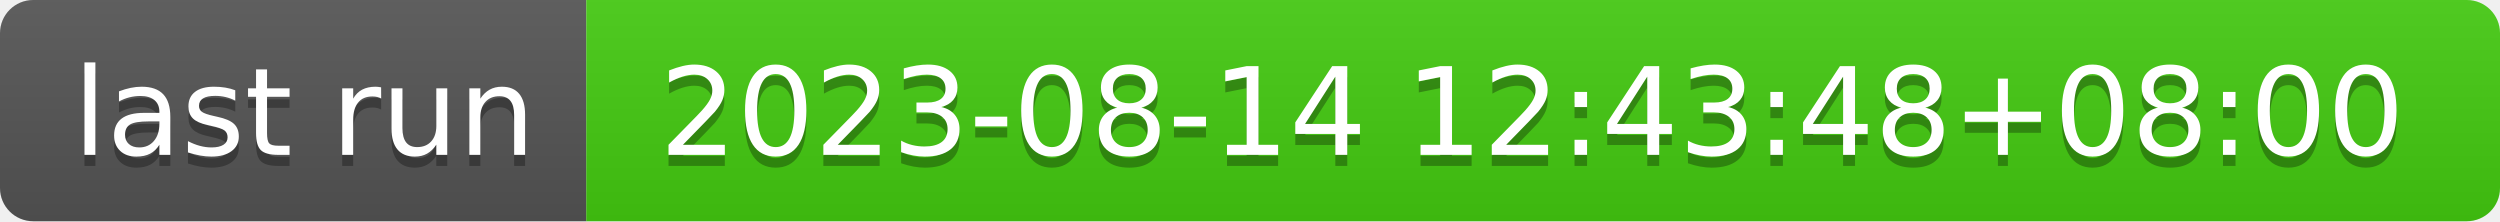
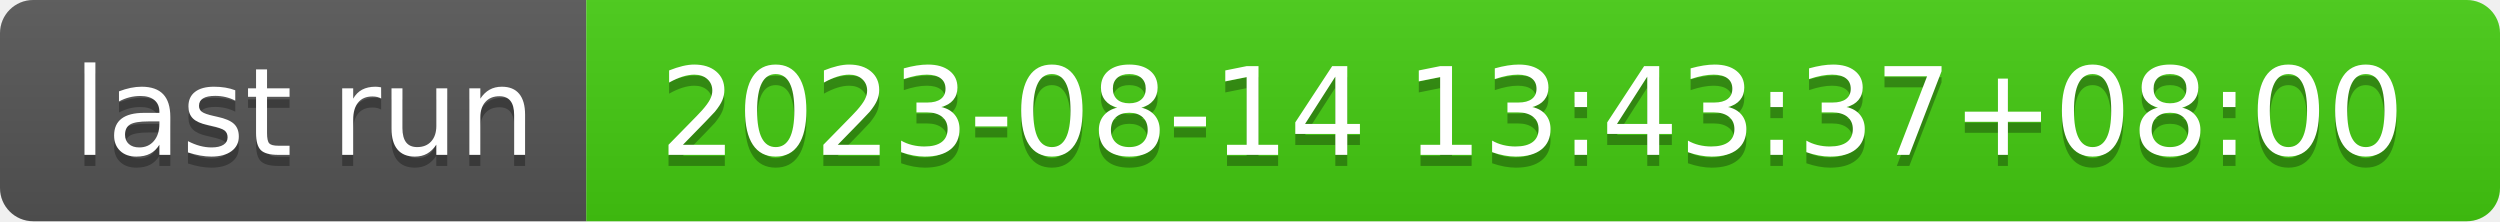
- <svg xmlns="http://www.w3.org/2000/svg" width="226" height="20" role="img" aria-label="last run: 2023-08-14 12:43:48+08:00">
+ <svg xmlns="http://www.w3.org/2000/svg" width="226" height="20" role="img" aria-label="last run: 2023-08-14 13:43:37+08:00">
  <linearGradient id="s" x2="0" y2="100%">
    <stop offset="0" stop-color="#bbb" stop-opacity=".1" />
    <stop offset="1" stop-opacity=".1" />
  </linearGradient>
  <clipPath id="r">
    <rect width="226" height="20" rx="3" fill="#fff" />
  </clipPath>
  <g clip-path="url(#r)">
    <rect width="53" height="20" fill="#555" />
    <rect x="53" width="173" height="20" fill="#4c1" />
    <rect width="226" height="20" fill="url(#s)" />
  </g>
  <g fill="#fff" text-anchor="middle" font-family="Verdana,Geneva,DejaVu Sans,sans-serif" text-rendering="geometricPrecision" font-size="110">
    <text aria-hidden="true" x="275" y="150" fill="#010101" fill-opacity=".3" transform="scale(.1)" textLength="430">last run</text>
    <text x="275" y="140" transform="scale(.1)" fill="#fff" textLength="430">last run</text>
-     <text aria-hidden="true" x="1385" y="150" fill="#010101" fill-opacity=".3" transform="scale(.1)" textLength="1630">2023-08-14 12:43:48+08:00</text>
-     <text x="1385" y="140" transform="scale(.1)" fill="#fff" textLength="1630">2023-08-14 12:43:48+08:00</text>
+     <text aria-hidden="true" x="1385" y="150" fill="#010101" fill-opacity=".3" transform="scale(.1)" textLength="1630">2023-08-14 13:43:37+08:00</text>
+     <text x="1385" y="140" transform="scale(.1)" fill="#fff" textLength="1630">2023-08-14 13:43:37+08:00</text>
  </g>
</svg>
